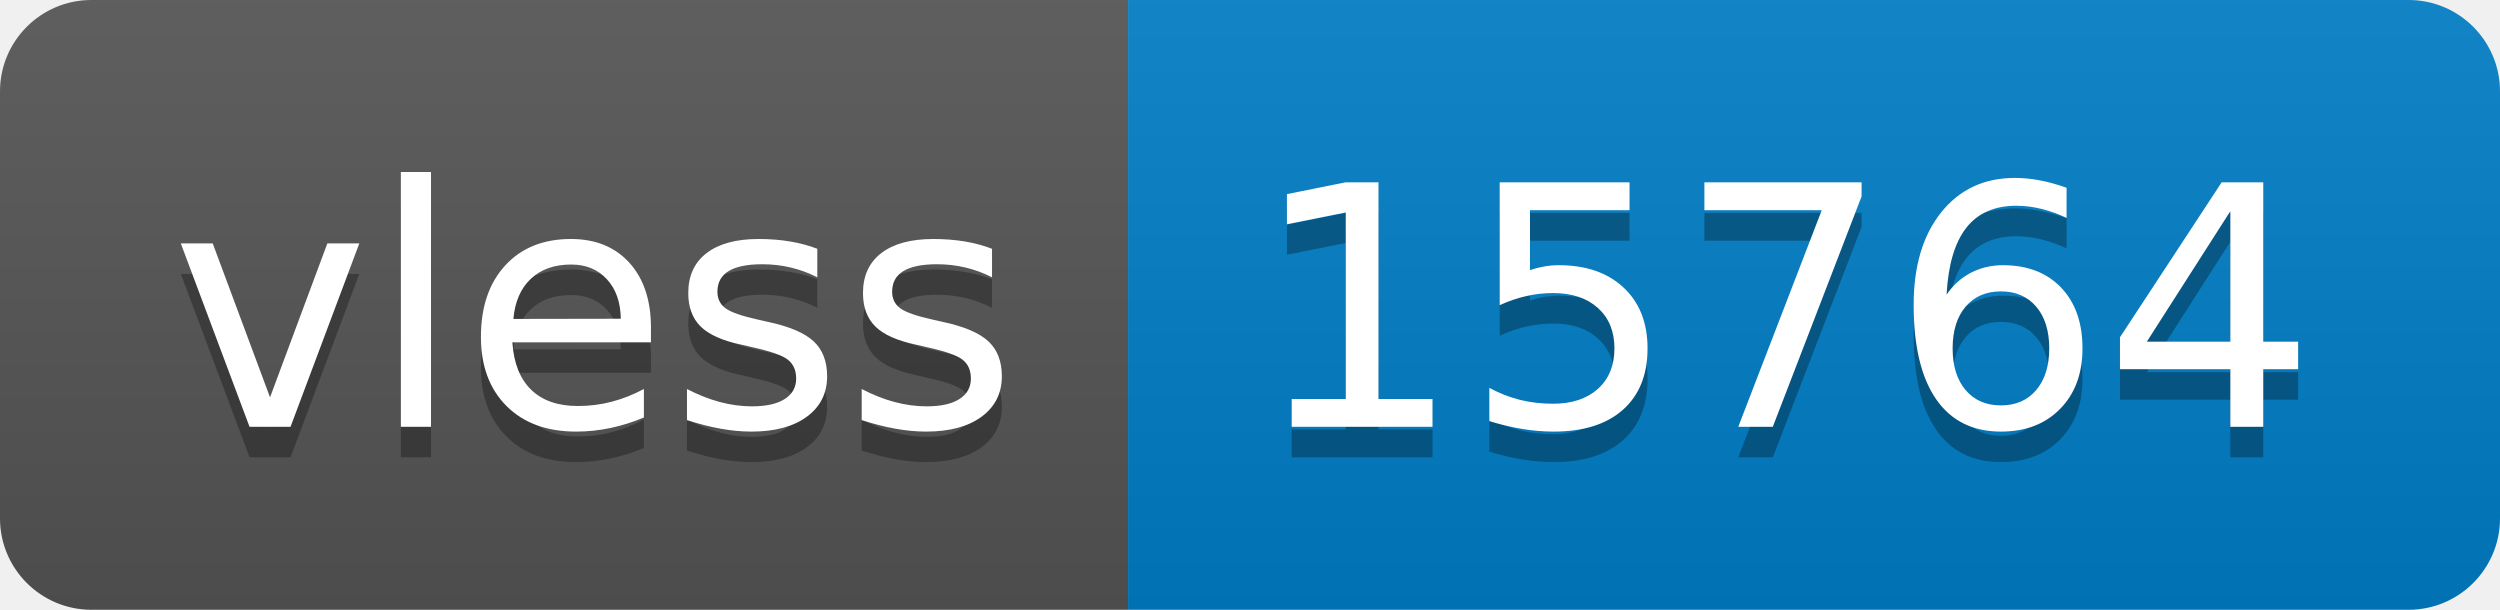
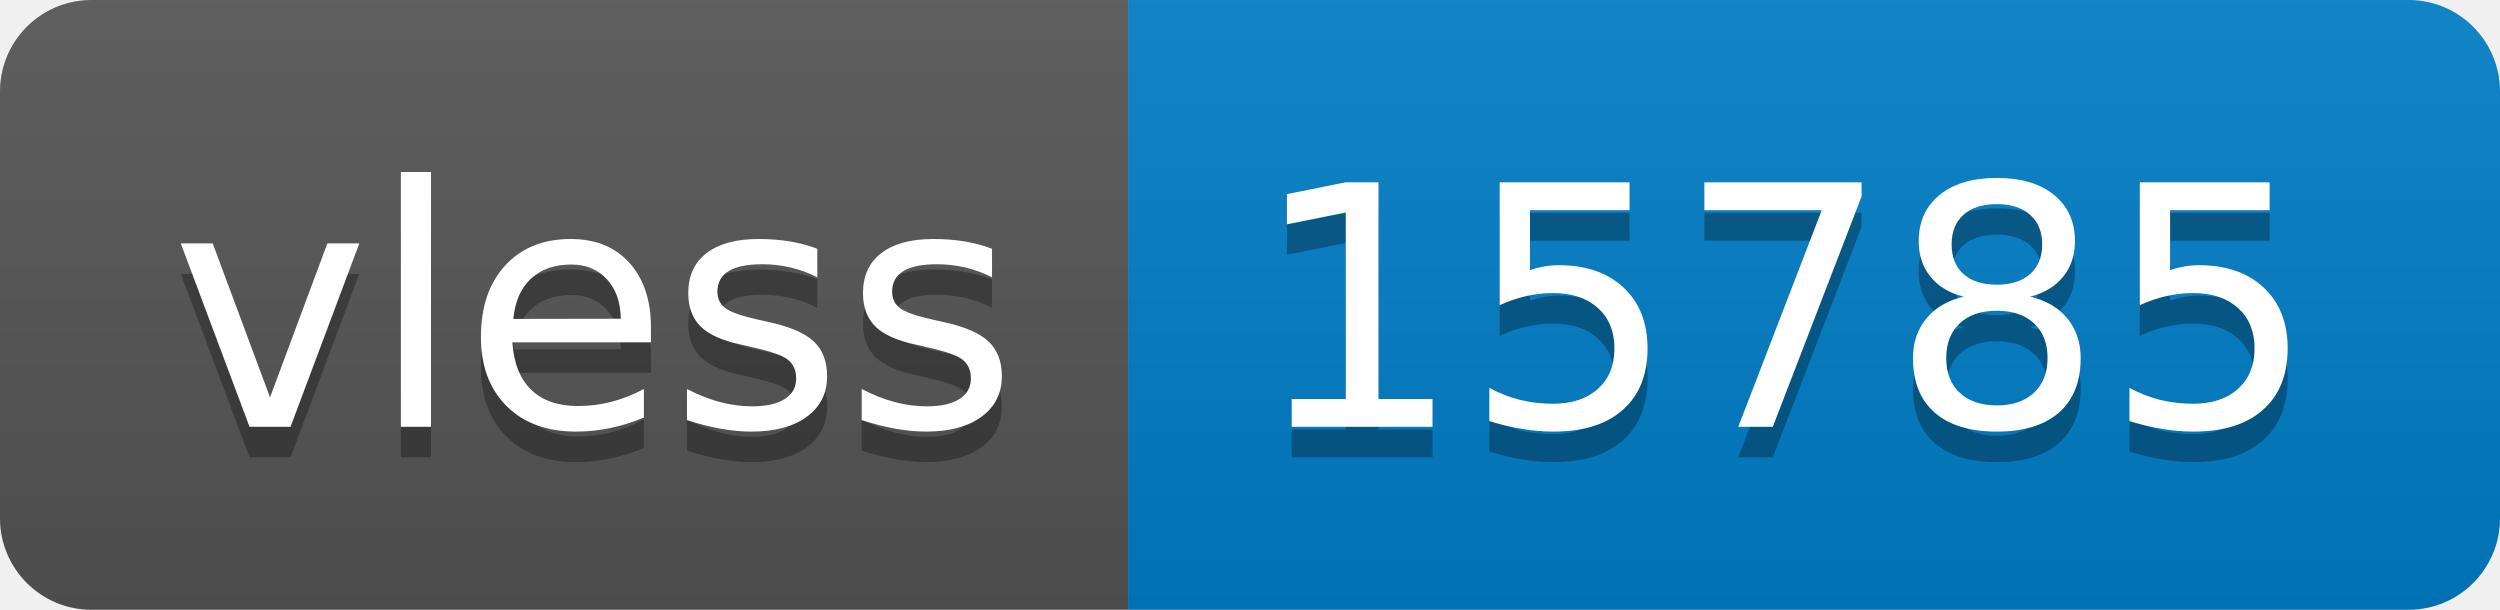
- <svg xmlns="http://www.w3.org/2000/svg" width="82" height="20" role="img" aria-label="vless: 15764">
+ <svg xmlns="http://www.w3.org/2000/svg" width="82" height="20" role="img" aria-label="vless: 15785">
  <linearGradient id="s" x2="0" y2="100%">
    <stop offset="0" stop-color="#bbb" stop-opacity=".1" />
    <stop offset="1" stop-opacity=".1" />
  </linearGradient>
  <clipPath id="r">
    <rect width="82" height="20" rx="3" fill="#fff" />
  </clipPath>
  <g clip-path="url(#r)">
    <rect width="37" height="20" fill="#555" />
    <rect x="37" width="45" height="20" fill="#007ec6" />
    <rect width="82" height="20" fill="url(#s)" />
  </g>
  <g fill="#fff" text-anchor="middle" font-family="Verdana,Geneva,DejaVu Sans,sans-serif" text-rendering="geometricPrecision" font-size="110">
    <text aria-hidden="true" x="195" y="150" fill="#010101" fill-opacity=".3" transform="scale(.1)" textLength="270">vless</text>
    <text x="195" y="140" transform="scale(.1)" fill="#fff" textLength="270">vless</text>
-     <text aria-hidden="true" x="585" y="150" fill="#010101" fill-opacity=".3" transform="scale(.1)" textLength="350">15764</text>
-     <text x="585" y="140" transform="scale(.1)" fill="#fff" textLength="350">15764</text>
+     <text aria-hidden="true" x="585" y="150" fill="#010101" fill-opacity=".3" transform="scale(.1)" textLength="350">15785</text>
+     <text x="585" y="140" transform="scale(.1)" fill="#fff" textLength="350">15785</text>
  </g>
</svg>
